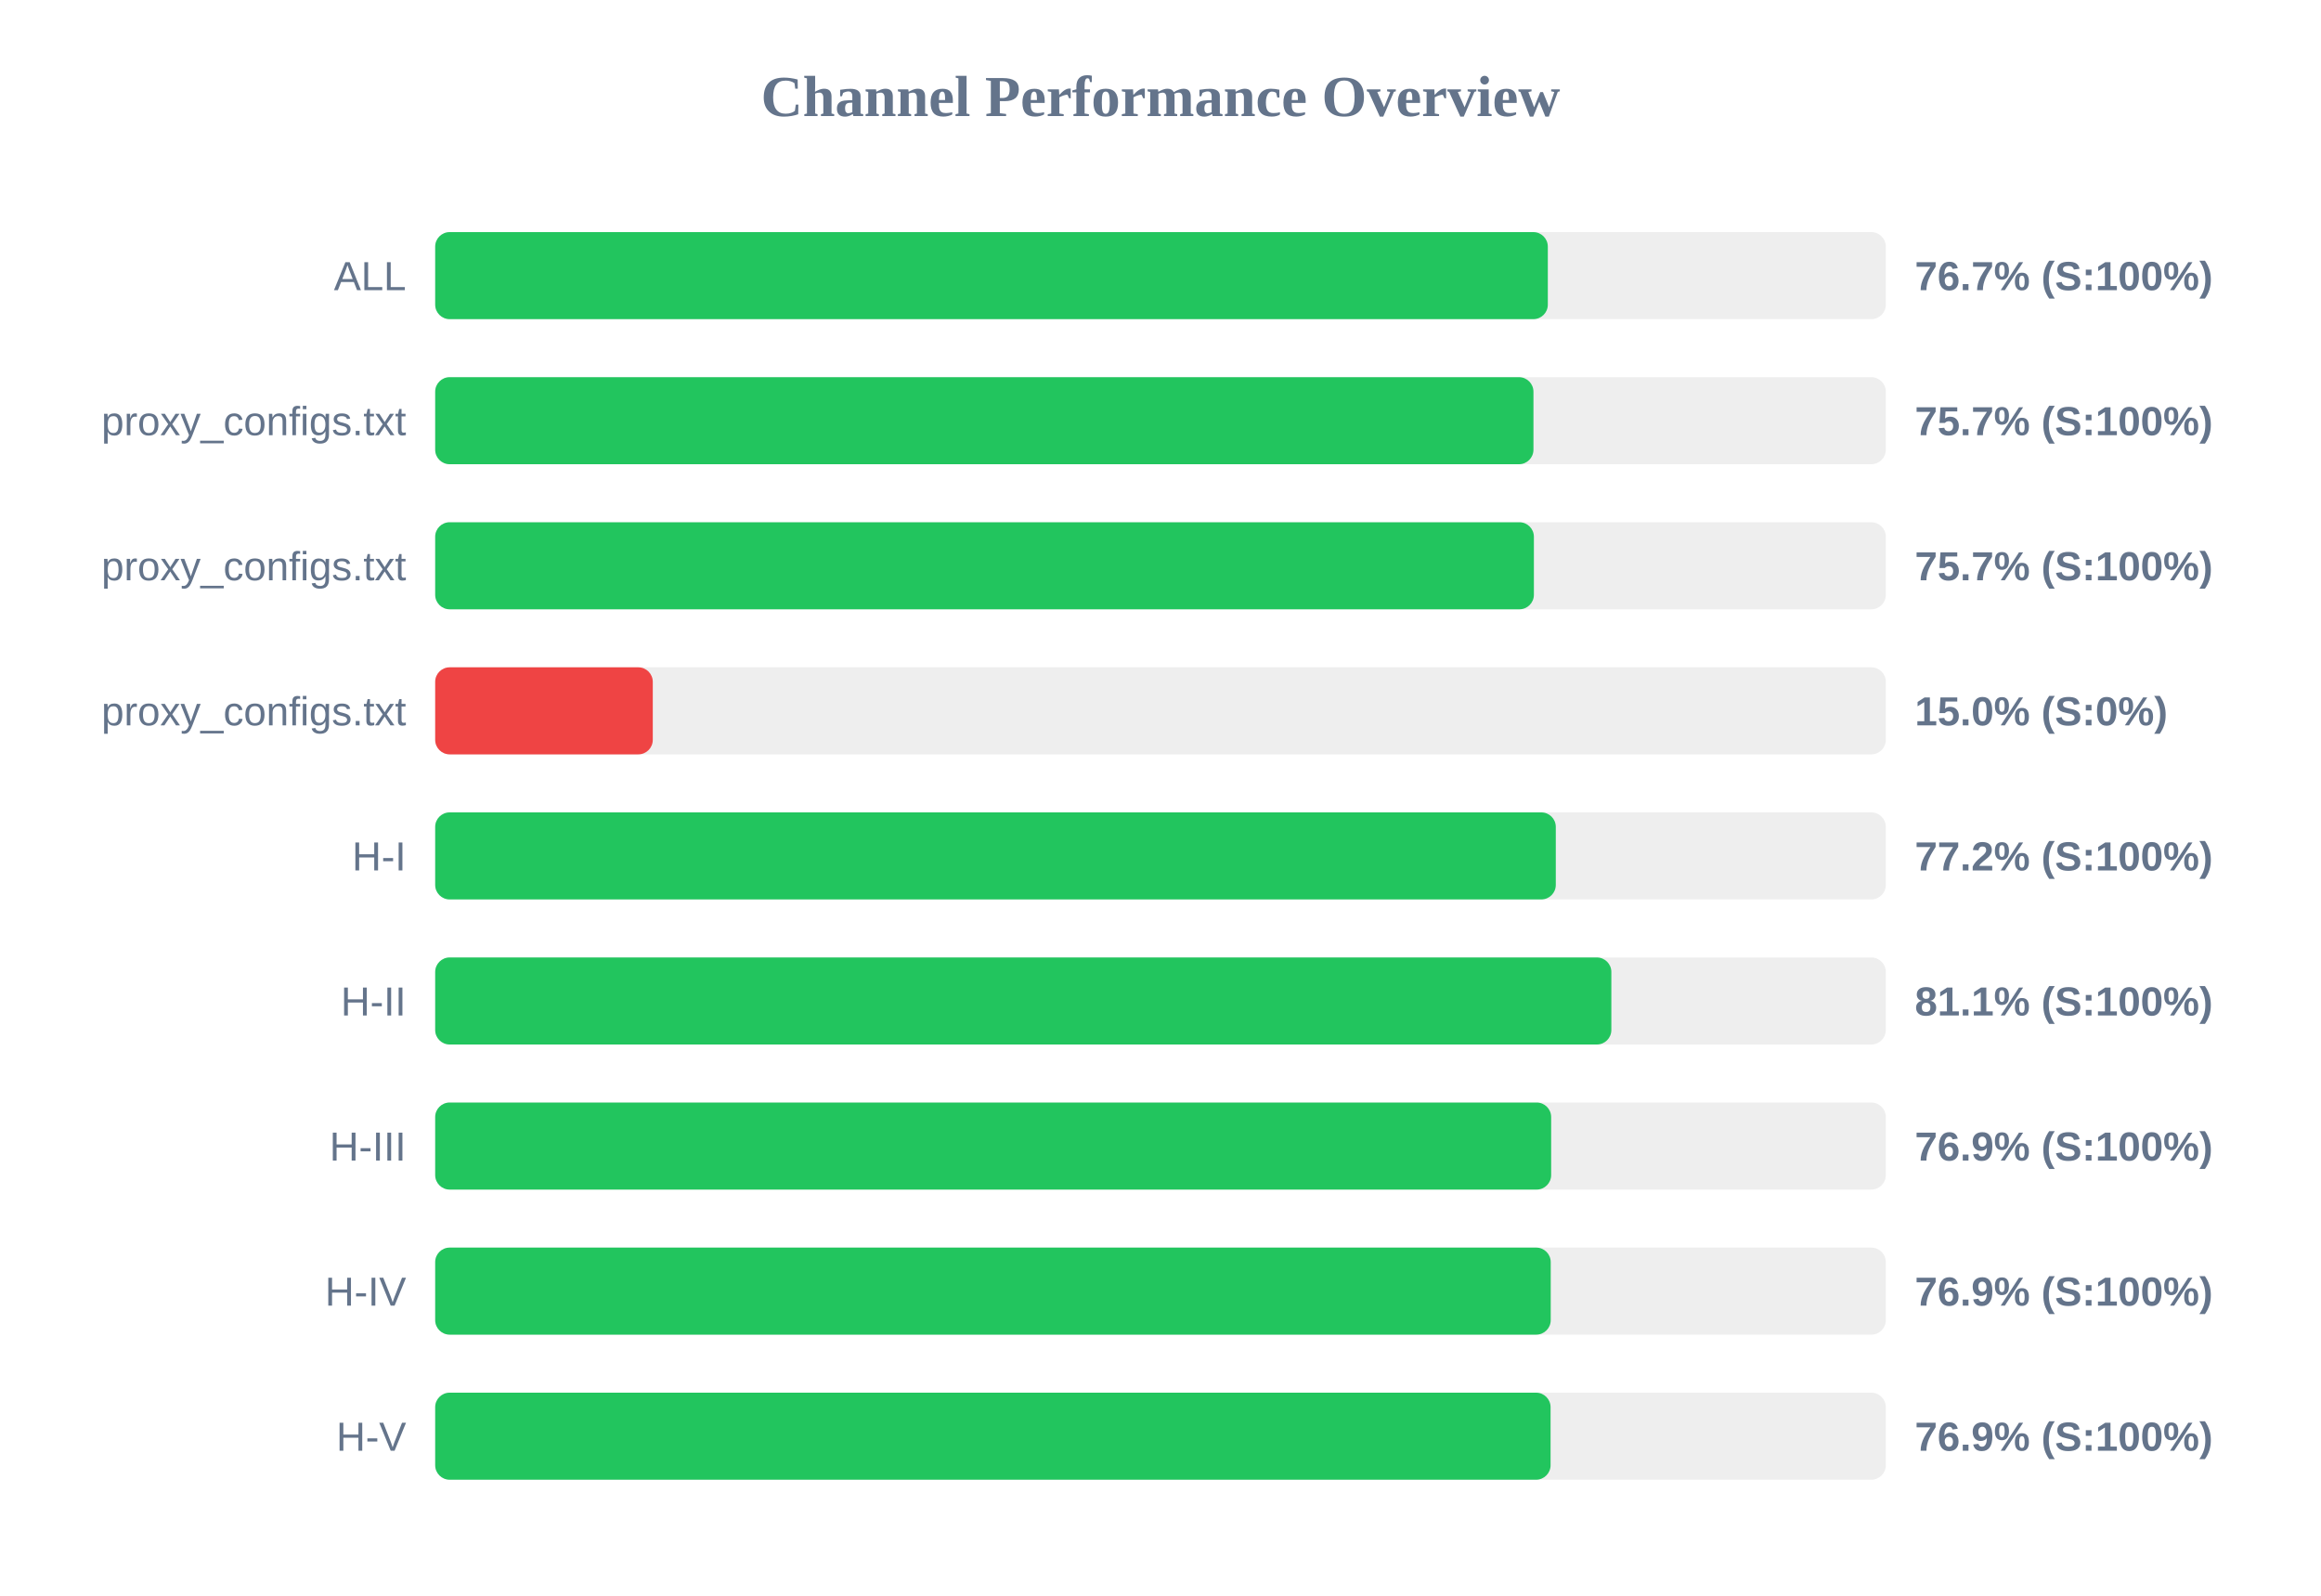
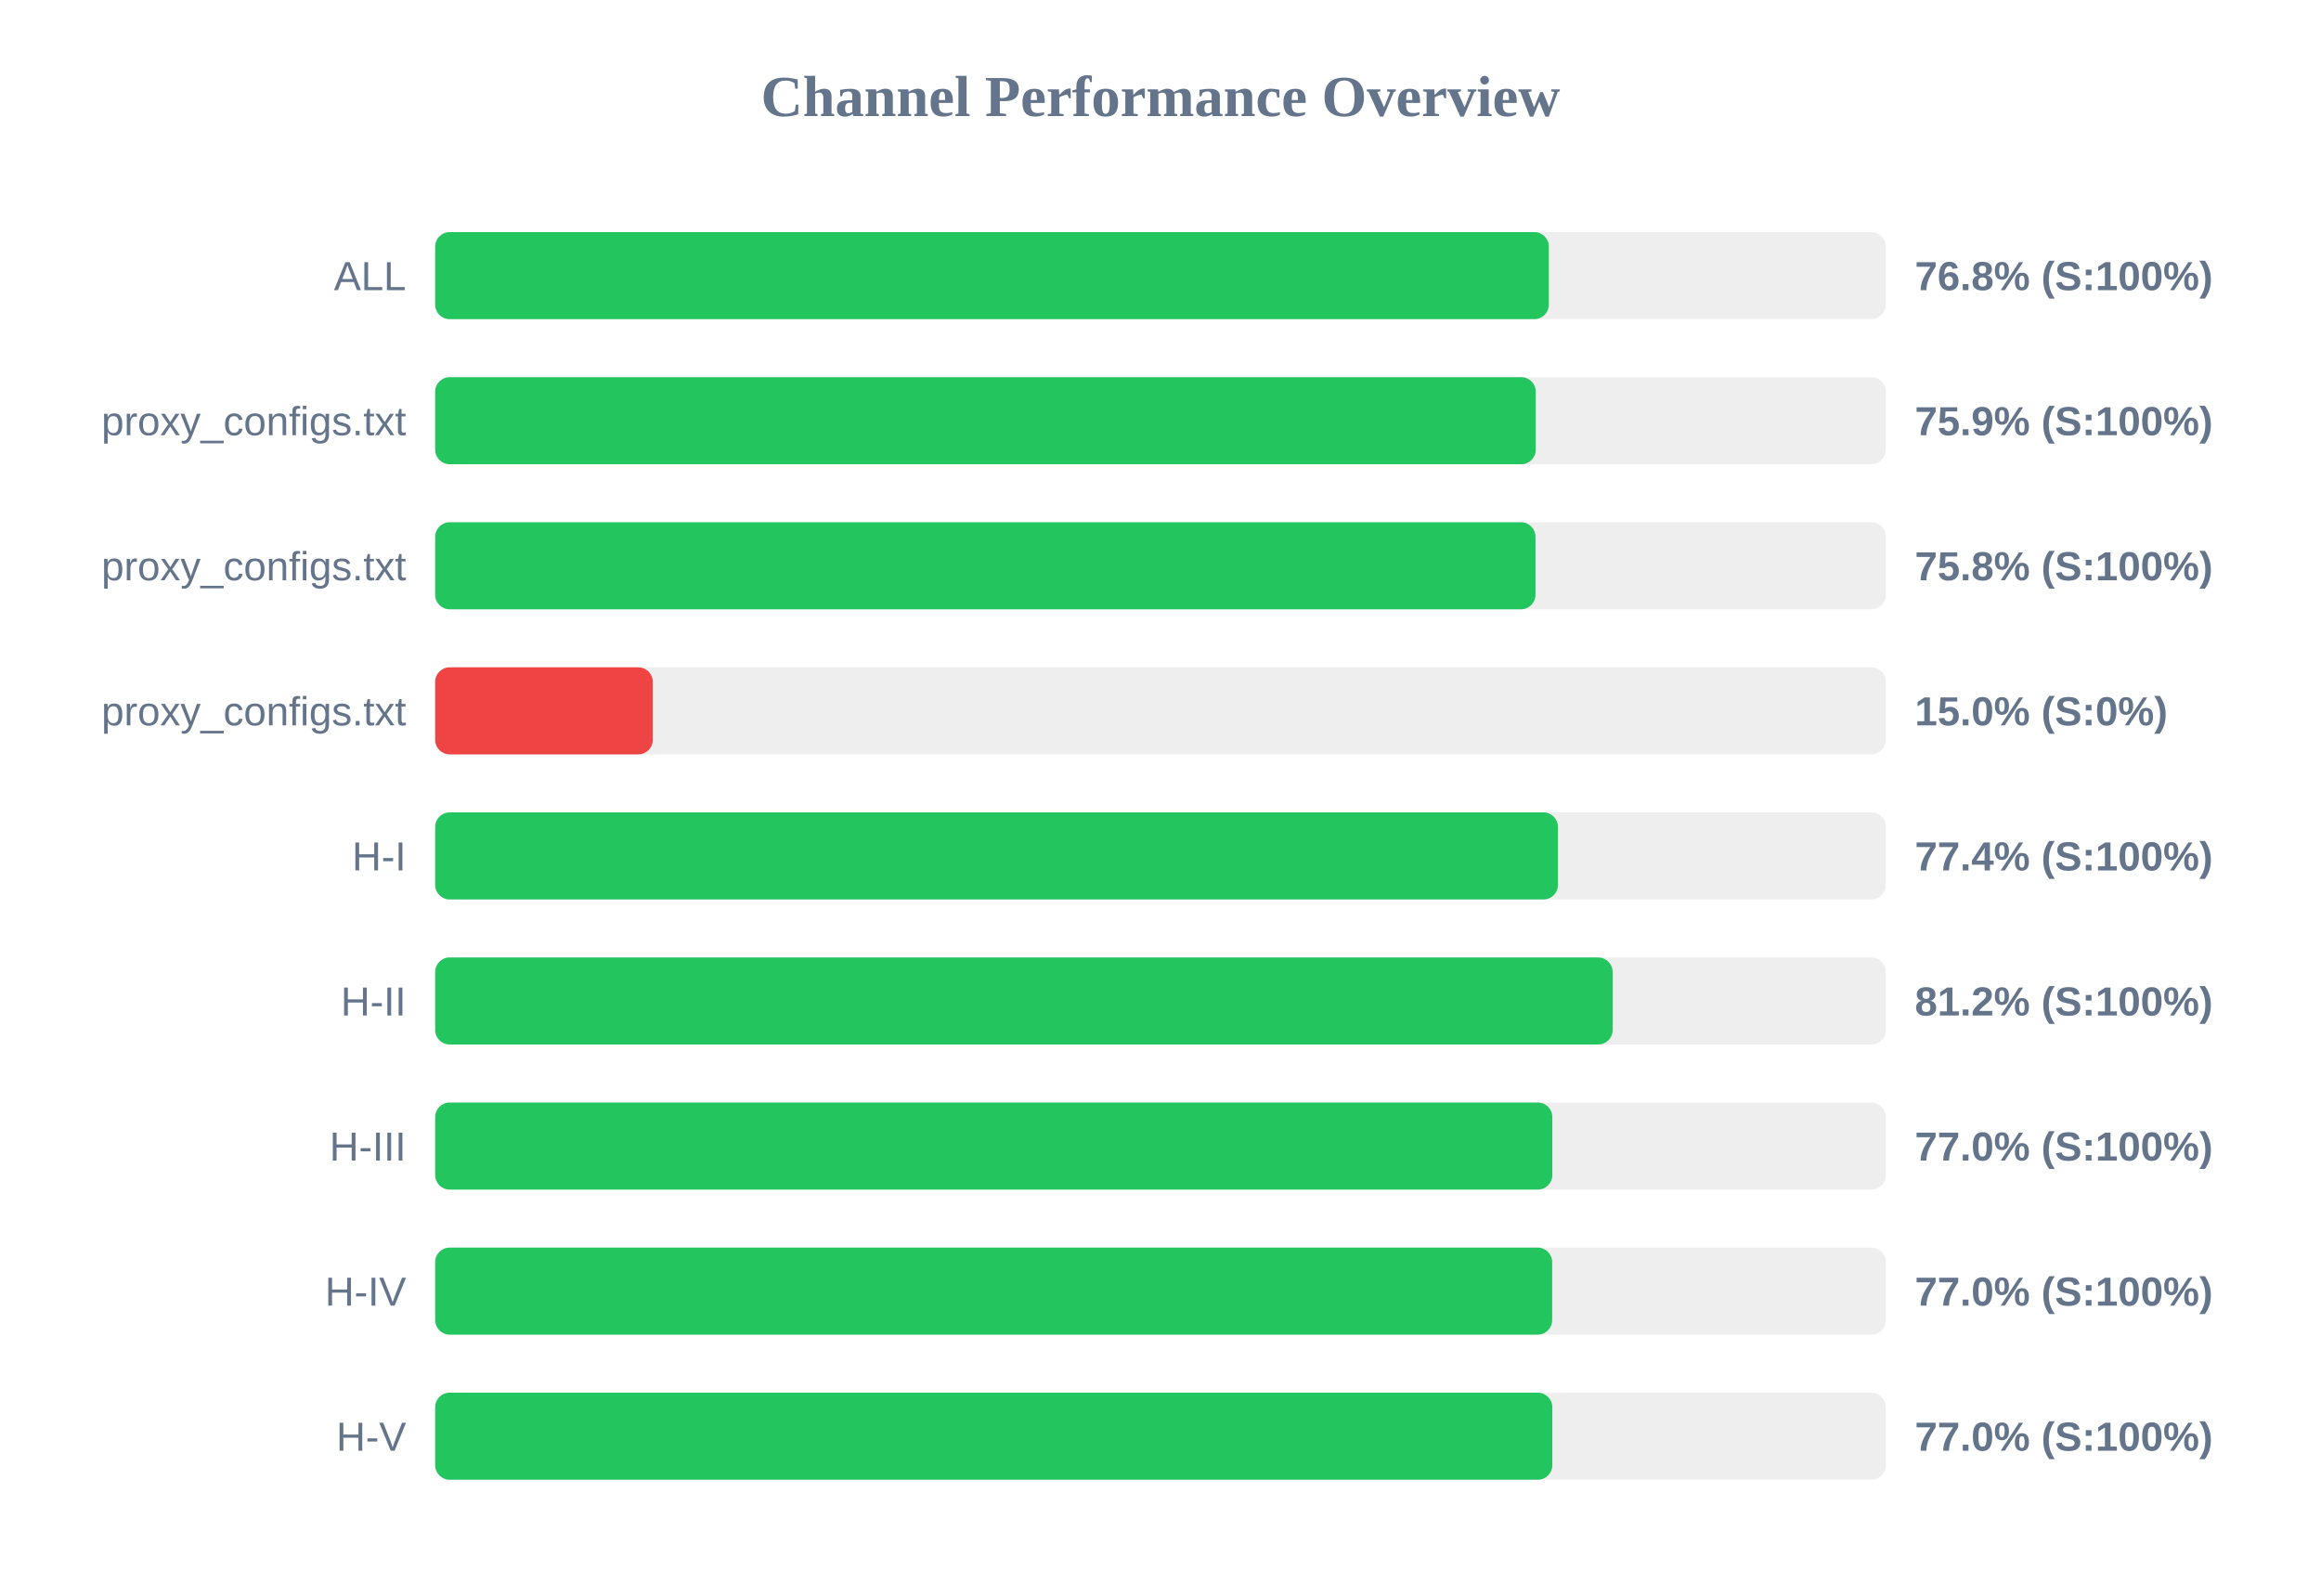
<svg xmlns="http://www.w3.org/2000/svg" width="800" height="550" version="1.1">
  <style>
        .row { font: 14px Arial; fill: #64748b; }
        .score { font: bold 14px Arial; fill: #64748b; }
    </style>
  <text x="400" y="40" text-anchor="middle" font-size="20px" font-weight="bold" fill="#64748b">Channel Performance Overview</text>
  <rect x="150" y="80" width="500" height="30" fill="#eee" rx="5" />
-   <rect x="150" y="80" width="383.5" height="30" fill="#22c55e" rx="5" />
+   <rect x="150" y="80" width="383.85" height="30" fill="#22c55e" rx="5" />
  <text x="140" y="100" text-anchor="end" class="row">ALL</text>
-   <text x="660" y="100" text-anchor="start" class="score">76.7% (S:100%)</text>
+   <text x="660" y="100" text-anchor="start" class="score">76.8% (S:100%)</text>
  <rect x="150" y="130" width="500" height="30" fill="#eee" rx="5" />
-   <rect x="150" y="130" width="378.55" height="30" fill="#22c55e" rx="5" />
+   <rect x="150" y="130" width="379.35" height="30" fill="#22c55e" rx="5" />
  <text x="140" y="150" text-anchor="end" class="row">proxy_configs.txt</text>
-   <text x="660" y="150" text-anchor="start" class="score">75.7% (S:100%)</text>
+   <text x="660" y="150" text-anchor="start" class="score">75.9% (S:100%)</text>
  <rect x="150" y="180" width="500" height="30" fill="#eee" rx="5" />
-   <rect x="150" y="180" width="378.7" height="30" fill="#22c55e" rx="5" />
+   <rect x="150" y="180" width="379.25" height="30" fill="#22c55e" rx="5" />
  <text x="140" y="200" text-anchor="end" class="row">proxy_configs.txt</text>
-   <text x="660" y="200" text-anchor="start" class="score">75.7% (S:100%)</text>
+   <text x="660" y="200" text-anchor="start" class="score">75.8% (S:100%)</text>
  <rect x="150" y="230" width="500" height="30" fill="#eee" rx="5" />
  <rect x="150" y="230" width="75.0" height="30" fill="#ef4444" rx="5" />
  <text x="140" y="250" text-anchor="end" class="row">proxy_configs.txt</text>
  <text x="660" y="250" text-anchor="start" class="score">15.0% (S:0%)</text>
  <rect x="150" y="280" width="500" height="30" fill="#eee" rx="5" />
-   <rect x="150" y="280" width="386.25" height="30" fill="#22c55e" rx="5" />
+   <rect x="150" y="280" width="387.0" height="30" fill="#22c55e" rx="5" />
  <text x="140" y="300" text-anchor="end" class="row">H-I</text>
-   <text x="660" y="300" text-anchor="start" class="score">77.2% (S:100%)</text>
+   <text x="660" y="300" text-anchor="start" class="score">77.4% (S:100%)</text>
  <rect x="150" y="330" width="500" height="30" fill="#eee" rx="5" />
-   <rect x="150" y="330" width="405.4" height="30" fill="#22c55e" rx="5" />
+   <rect x="150" y="330" width="405.85" height="30" fill="#22c55e" rx="5" />
  <text x="140" y="350" text-anchor="end" class="row">H-II</text>
-   <text x="660" y="350" text-anchor="start" class="score">81.1% (S:100%)</text>
+   <text x="660" y="350" text-anchor="start" class="score">81.2% (S:100%)</text>
  <rect x="150" y="380" width="500" height="30" fill="#eee" rx="5" />
-   <rect x="150" y="380" width="384.65" height="30" fill="#22c55e" rx="5" />
+   <rect x="150" y="380" width="385.05" height="30" fill="#22c55e" rx="5" />
  <text x="140" y="400" text-anchor="end" class="row">H-III</text>
-   <text x="660" y="400" text-anchor="start" class="score">76.9% (S:100%)</text>
+   <text x="660" y="400" text-anchor="start" class="score">77.0% (S:100%)</text>
  <rect x="150" y="430" width="500" height="30" fill="#eee" rx="5" />
-   <rect x="150" y="430" width="384.5" height="30" fill="#22c55e" rx="5" />
+   <rect x="150" y="430" width="385.0" height="30" fill="#22c55e" rx="5" />
  <text x="140" y="450" text-anchor="end" class="row">H-IV</text>
-   <text x="660" y="450" text-anchor="start" class="score">76.9% (S:100%)</text>
+   <text x="660" y="450" text-anchor="start" class="score">77.0% (S:100%)</text>
  <rect x="150" y="480" width="500" height="30" fill="#eee" rx="5" />
-   <rect x="150" y="480" width="384.45" height="30" fill="#22c55e" rx="5" />
+   <rect x="150" y="480" width="385.05" height="30" fill="#22c55e" rx="5" />
  <text x="140" y="500" text-anchor="end" class="row">H-V</text>
-   <text x="660" y="500" text-anchor="start" class="score">76.9% (S:100%)</text>
+   <text x="660" y="500" text-anchor="start" class="score">77.0% (S:100%)</text>
</svg>
